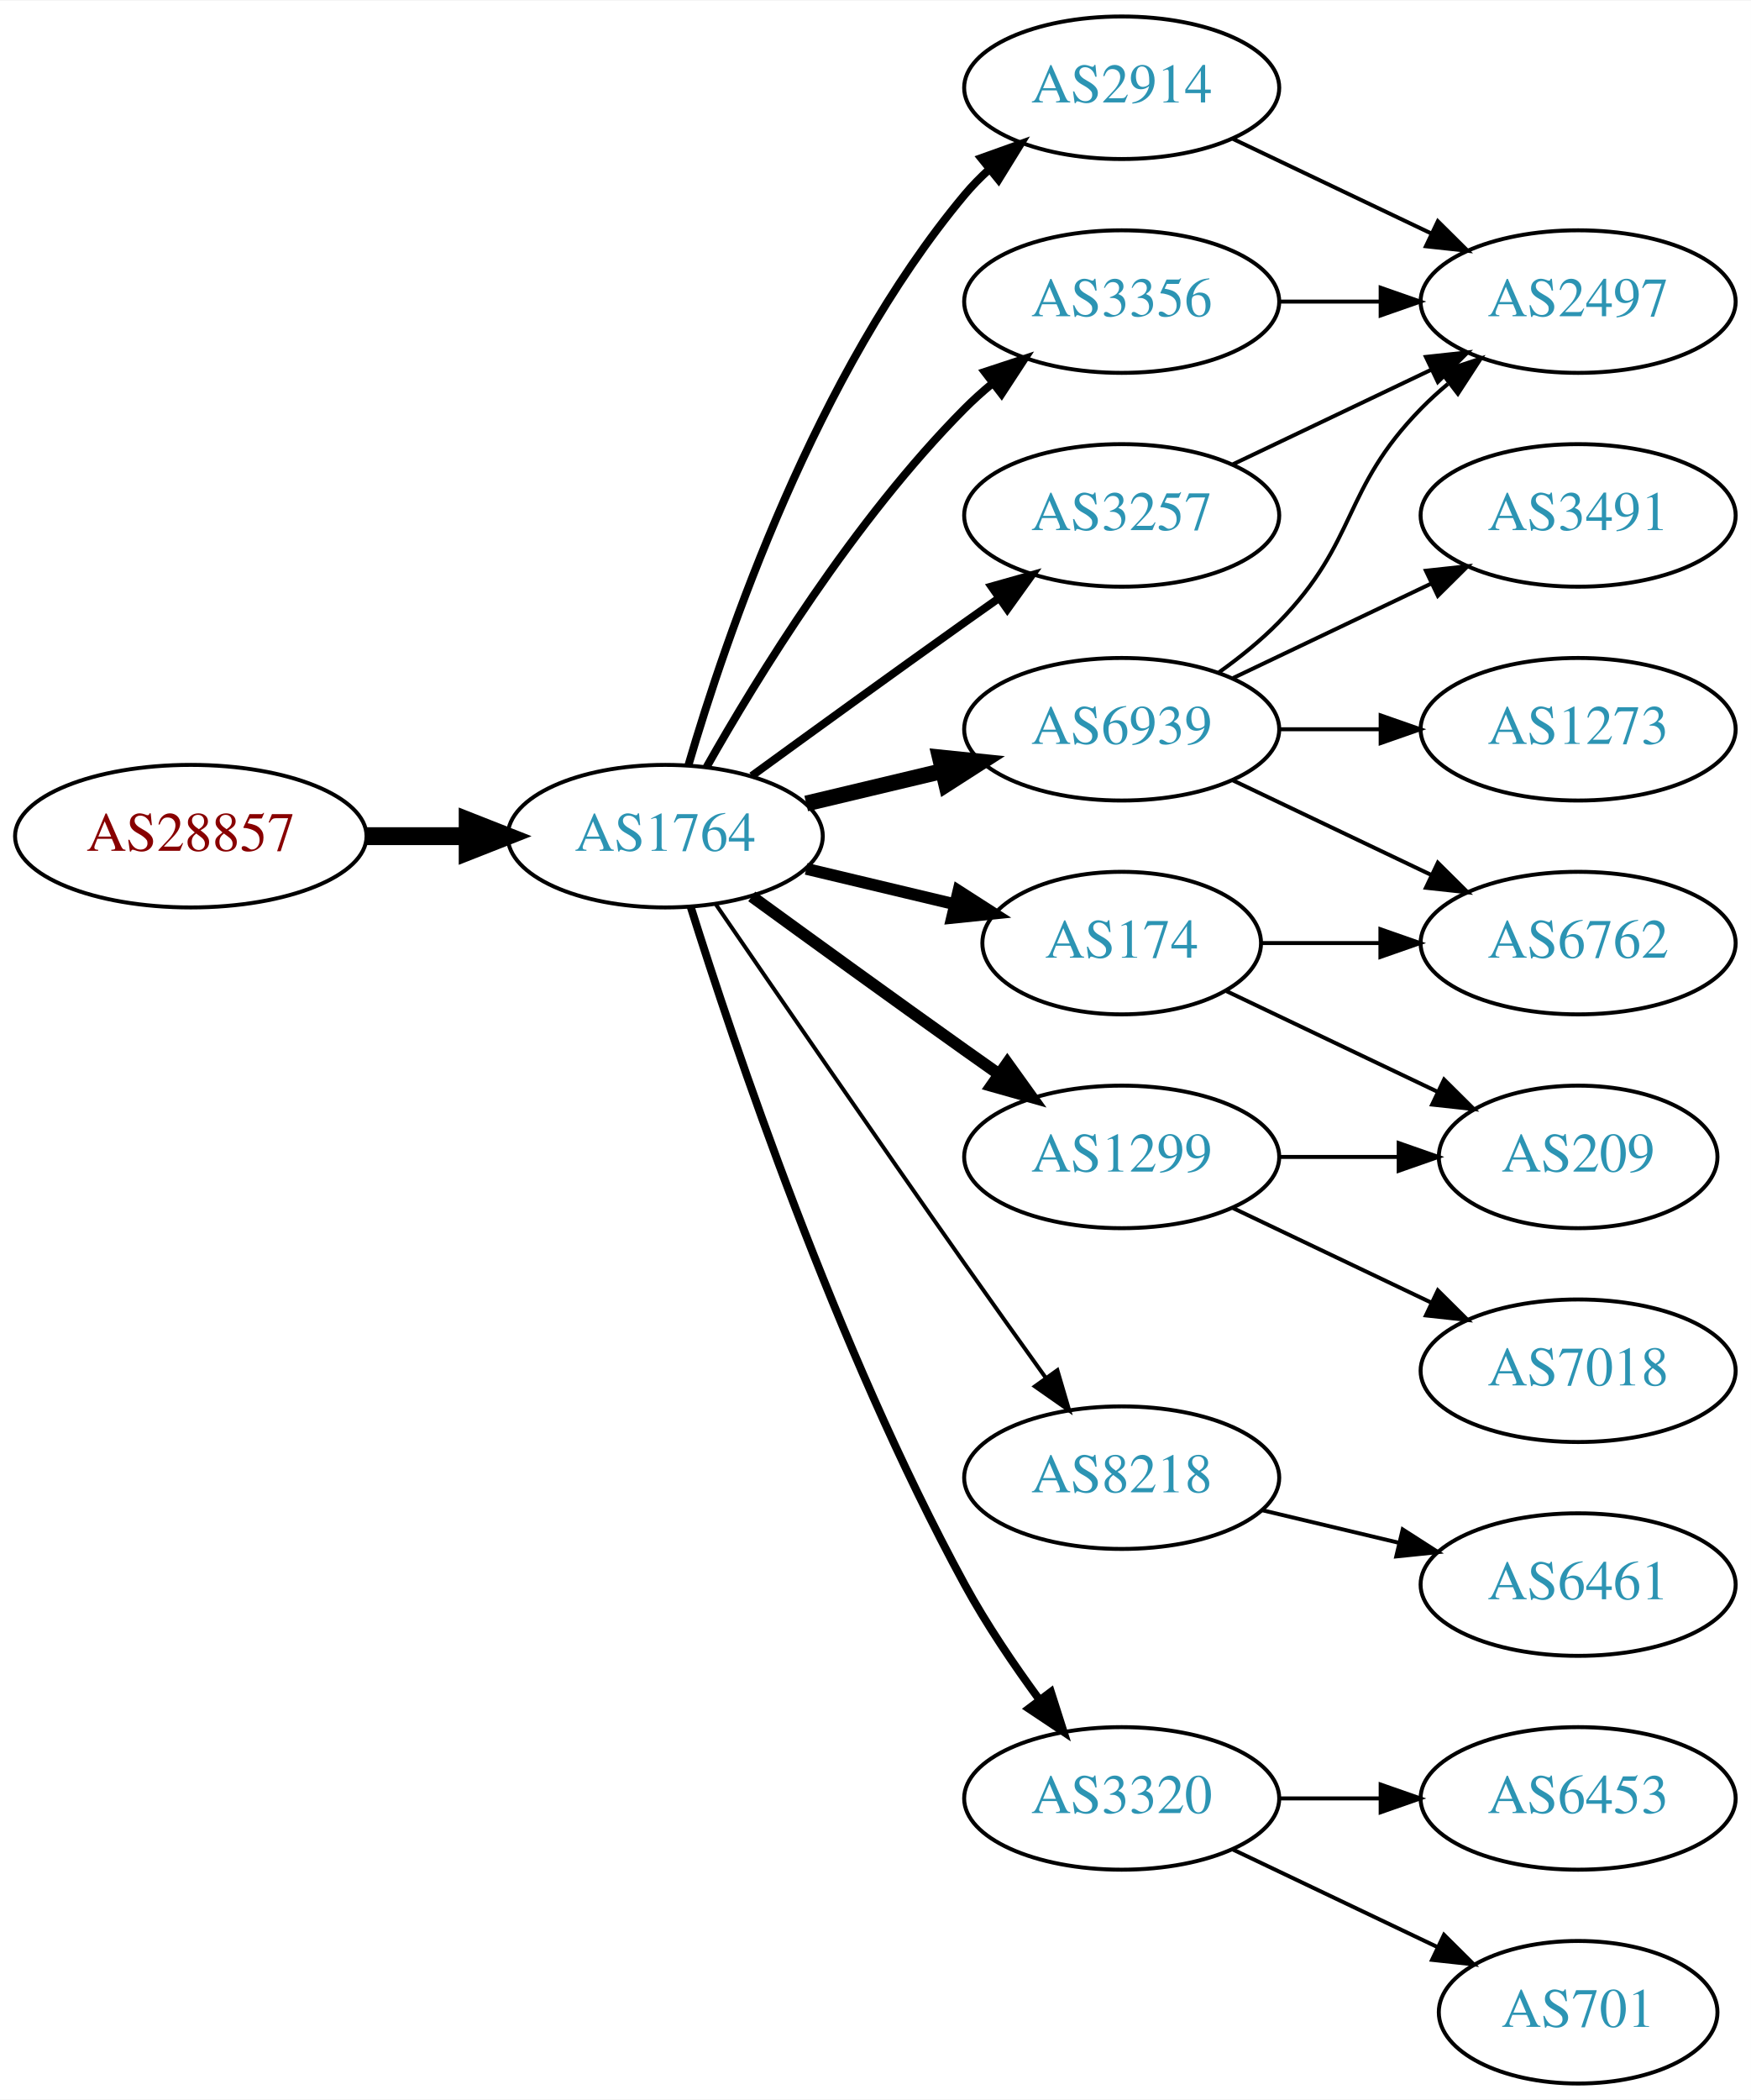
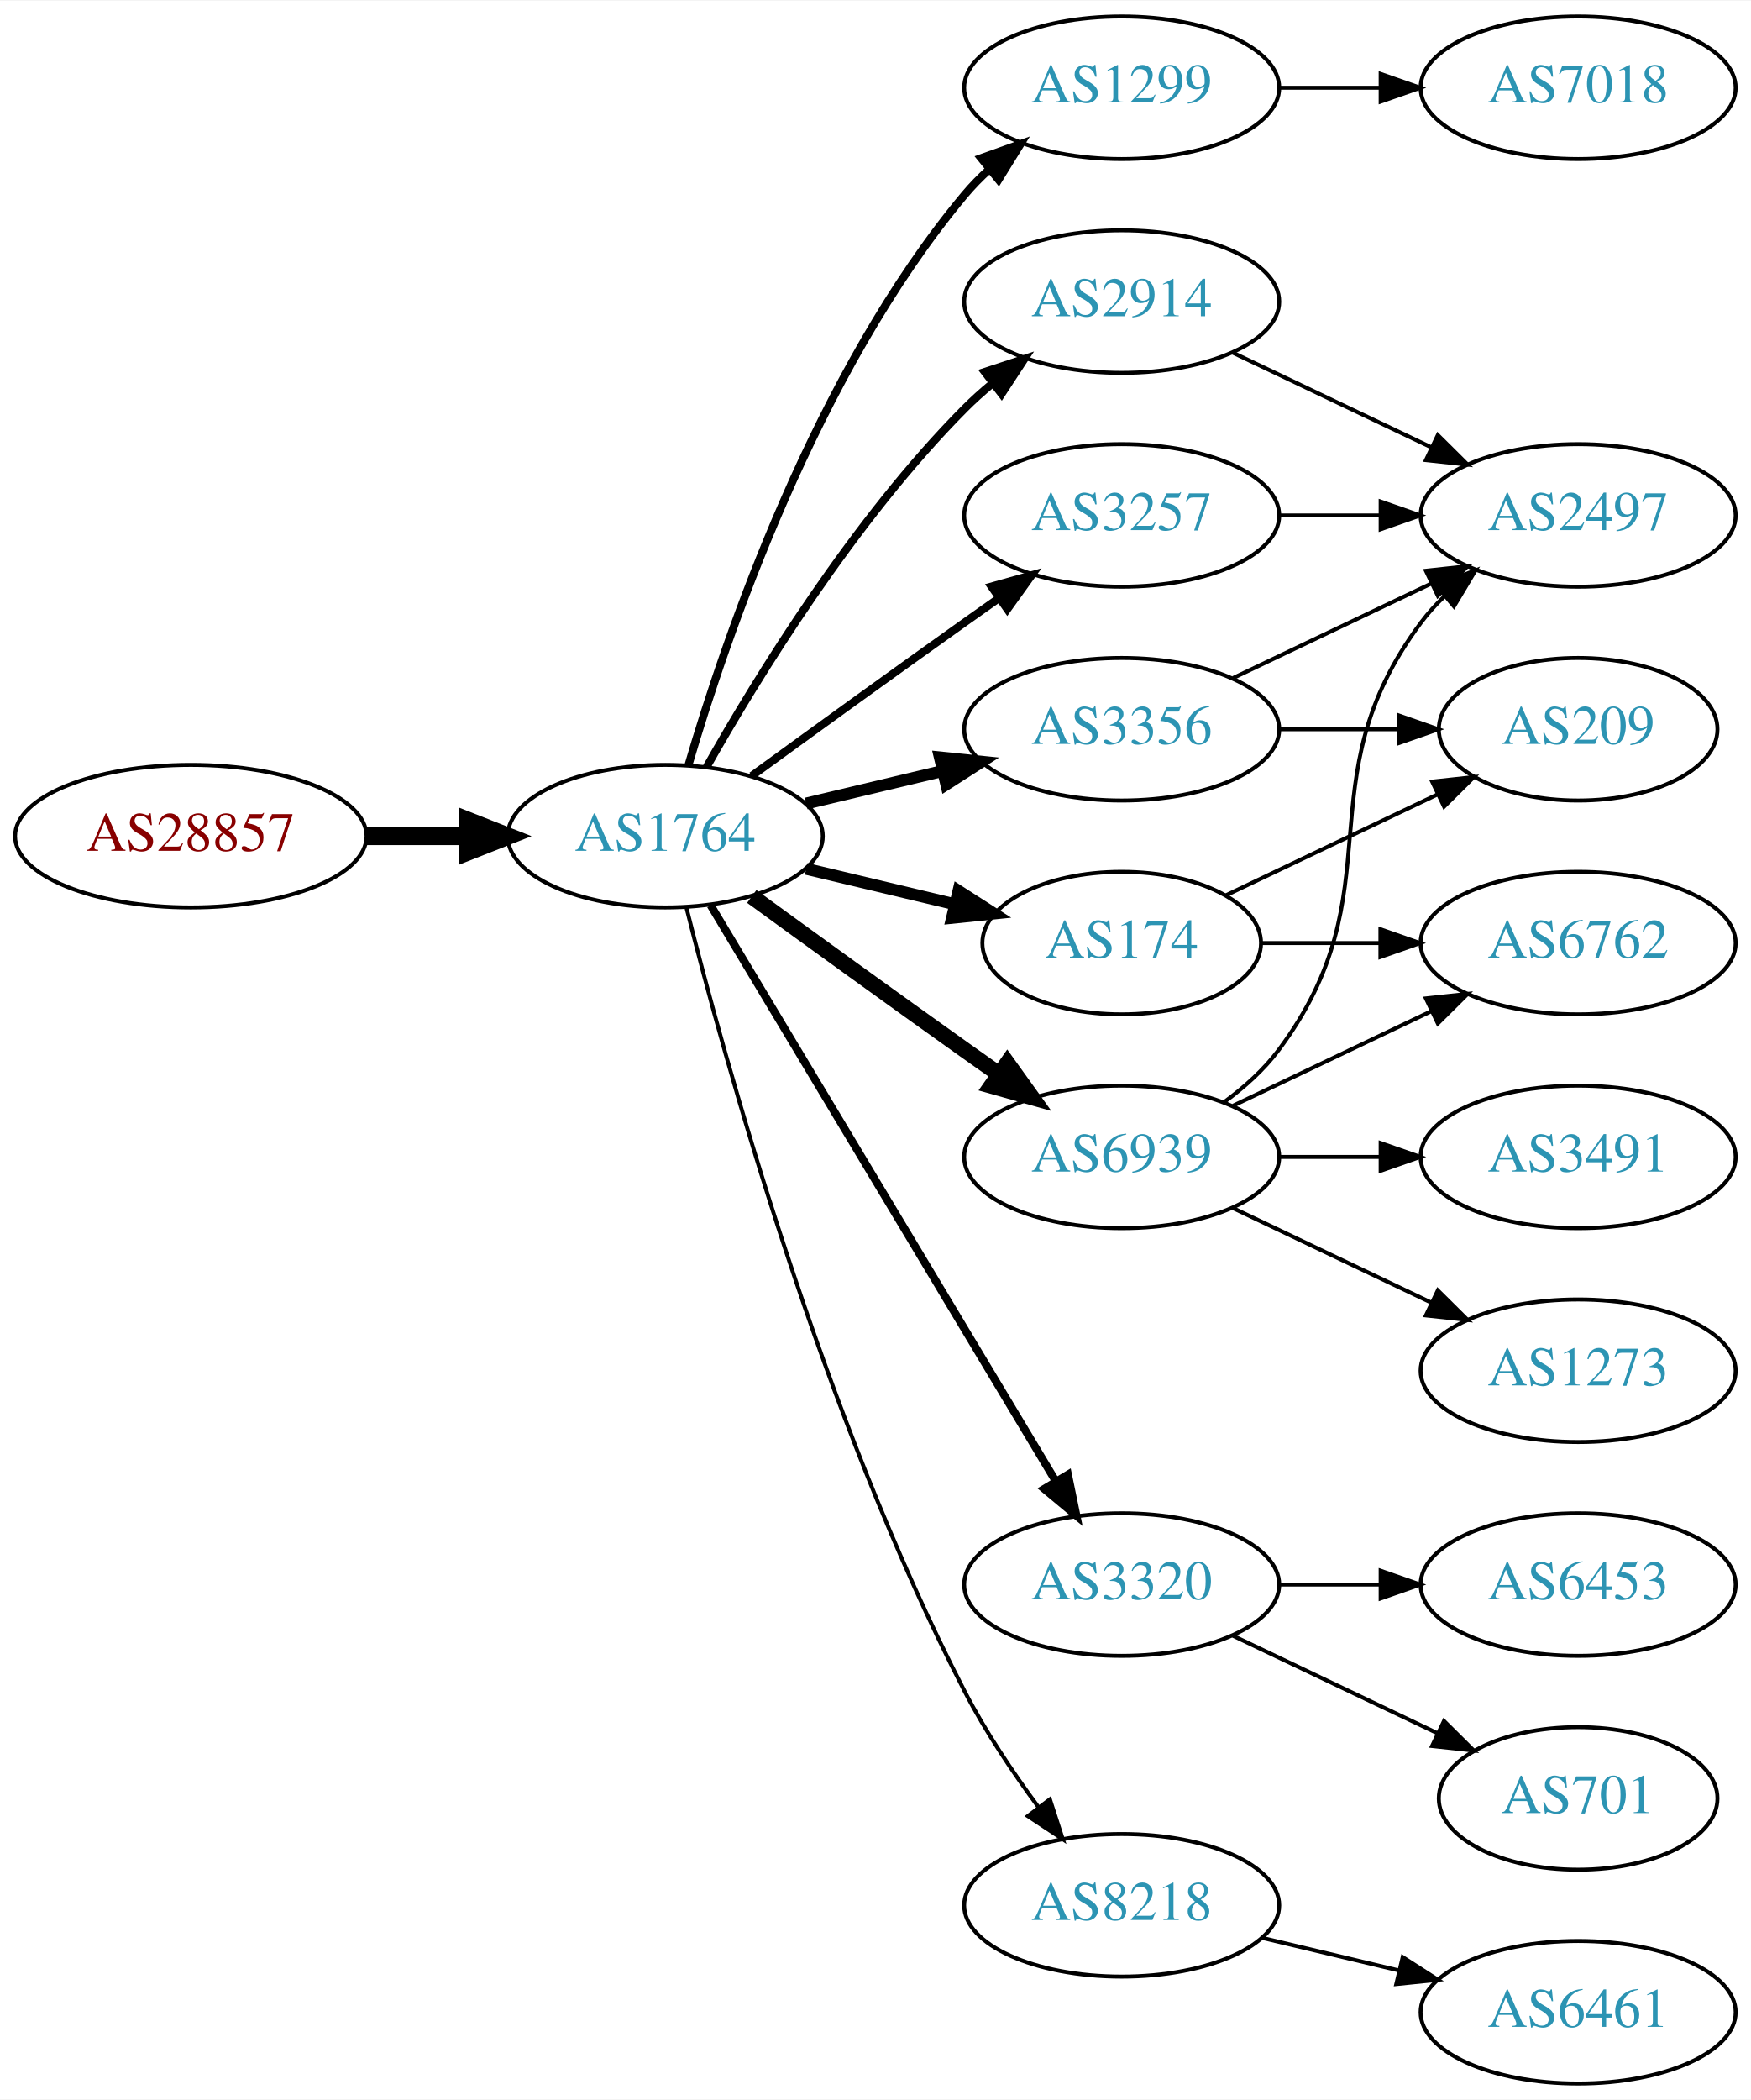
<svg xmlns="http://www.w3.org/2000/svg" xmlns:xlink="http://www.w3.org/1999/xlink" width="442pt" height="530pt" viewBox="0.00 0.00 442.27 530.00">
  <g id="graph0" class="graph" transform="scale(1 1) rotate(0) translate(4 526)">
    <polygon fill="white" stroke="none" points="-4,4 -4,-526 438.271,-526 438.271,4 -4,4" />
    <g id="node1" class="node">
      <g id="a_node1">
        <a xlink:href="/asn/28857" xlink:title="AS28857 ~ DXC Technology Austria GmbH [AT]">
          <ellipse fill="#ffffff" stroke="black" cx="44.196" cy="-315" rx="44.393" ry="18" />
          <text text-anchor="middle" x="44.196" y="-311.3" font-family="Times,serif" font-size="14.00" fill="#880000">AS28857</text>
        </a>
      </g>
    </g>
    <g id="node2" class="node">
      <g id="a_node2">
        <a xlink:href="/asn/1764" xlink:title="AS1764 ~ NEXTLAYER-AS [AT]">
          <ellipse fill="#ffffff" stroke="black" cx="164.039" cy="-315" rx="39.794" ry="18" />
          <text text-anchor="middle" x="164.039" y="-311.3" font-family="Times,serif" font-size="14.00" fill="#2c94b3">AS1764</text>
        </a>
      </g>
    </g>
    <g id="edge1" class="edge">
      <path fill="none" stroke="black" stroke-width="4.5" d="M88.407,-315C96.72,-315 105.482,-315 113.965,-315" />
      <polygon fill="black" stroke="black" stroke-width="4.5" points="114.123,-318.938 124.123,-315 114.123,-311.063 114.123,-318.938" />
    </g>
    <g id="node3" class="node">
      <g id="a_node3">
+         <a xlink:href="/asn/1299" xlink:title="AS1299 ~ Telia Carrier [EU]">
+           <ellipse fill="#ffffff" stroke="black" cx="279.332" cy="-504" rx="39.794" ry="18" />
+           <text text-anchor="middle" x="279.332" y="-500.3" font-family="Times,serif" font-size="14.00" fill="#2c94b3">AS1299</text>
+         </a>
+       </g>
+     </g>
+     <g id="edge2" class="edge">
+       <path fill="none" stroke="black" stroke-width="2" d="M169.913,-333.002C179.227,-364.844 202.043,-431.981 239.685,-477 241.555,-479.237 243.654,-481.374 245.88,-483.396" />
+       <polygon fill="black" stroke="black" stroke-width="2" points="243.823,-486.234 253.799,-489.804 248.227,-480.793 243.823,-486.234" />
+     </g>
+     <g id="node4" class="node">
+       <g id="a_node4">
        <a xlink:href="/asn/174" xlink:title="AS174 ~ Cogent Communications [US]">
          <ellipse fill="#ffffff" stroke="black" cx="279.332" cy="-288" rx="35.194" ry="18" />
          <text text-anchor="middle" x="279.332" y="-284.3" font-family="Times,serif" font-size="14.00" fill="#2c94b3">AS174</text>
        </a>
      </g>
    </g>
-     <g id="edge2" class="edge">
+     <g id="edge3" class="edge">
      <path fill="none" stroke="black" stroke-width="3" d="M199.646,-306.752C211.44,-303.942 224.745,-300.771 237.013,-297.847" />
      <polygon fill="black" stroke="black" stroke-width="3" points="238.101,-301.186 247.018,-295.463 236.479,-294.376 238.101,-301.186" />
    </g>
-     <g id="node4" class="node">
-       <g id="a_node4">
+     <g id="node5" class="node">
+       <g id="a_node5">
+         <a xlink:href="/asn/2914" xlink:title="AS2914 ~ NTT America, Inc. [US]">
+           <ellipse fill="#ffffff" stroke="black" cx="279.332" cy="-450" rx="39.794" ry="18" />
+           <text text-anchor="middle" x="279.332" y="-446.3" font-family="Times,serif" font-size="14.00" fill="#2c94b3">AS2914</text>
+         </a>
+       </g>
+     </g>
+     <g id="edge4" class="edge">
+       <path fill="none" stroke="black" stroke-width="2" d="M174.498,-332.49C187.28,-355.096 211.712,-394.886 239.685,-423 241.796,-425.121 244.092,-427.188 246.477,-429.171" />
+       <polygon fill="black" stroke="black" stroke-width="2" points="244.73,-432.242 254.793,-435.556 248.993,-426.69 244.73,-432.242" />
+     </g>
+     <g id="node6" class="node">
+       <g id="a_node6">
        <a xlink:href="/asn/3257" xlink:title="AS3257 ~ GTT [DE]">
          <ellipse fill="#ffffff" stroke="black" cx="279.332" cy="-396" rx="39.794" ry="18" />
          <text text-anchor="middle" x="279.332" y="-392.3" font-family="Times,serif" font-size="14.00" fill="#2c94b3">AS3257</text>
        </a>
      </g>
    </g>
-     <g id="edge3" class="edge">
+     <g id="edge5" class="edge">
      <path fill="none" stroke="black" stroke-width="2" d="M185.887,-330.222C200.821,-341.091 221.435,-356.025 239.685,-369 242.506,-371.005 245.449,-373.085 248.397,-375.159" />
      <polygon fill="black" stroke="black" stroke-width="2" points="246.424,-378.05 256.621,-380.926 250.443,-372.319 246.424,-378.05" />
-     </g>
-     <g id="node5" class="node">
-       <g id="a_node5">
-         <a xlink:href="/asn/8218" xlink:title="AS8218 ~ legacy Neotelecoms [FR]">
-           <ellipse fill="#ffffff" stroke="black" cx="279.332" cy="-153" rx="39.794" ry="18" />
-           <text text-anchor="middle" x="279.332" y="-149.3" font-family="Times,serif" font-size="14.00" fill="#2c94b3">AS8218</text>
-         </a>
-       </g>
-     </g>
-     <g id="edge4" class="edge">
-       <path fill="none" stroke="black" d="M176.846,-297.731C191.489,-276.358 217.262,-238.88 239.685,-207 246.32,-197.567 253.67,-187.261 260.164,-178.205" />
-       <polygon fill="black" stroke="black" points="263.085,-180.138 266.076,-169.974 257.399,-176.054 263.085,-180.138" />
-     </g>
-     <g id="node6" class="node">
-       <g id="a_node6">
-         <a xlink:href="/asn/6939" xlink:title="AS6939 ~ Hurricane Electric LLC [US]">
-           <ellipse fill="#ffffff" stroke="black" cx="279.332" cy="-342" rx="39.794" ry="18" />
-           <text text-anchor="middle" x="279.332" y="-338.3" font-family="Times,serif" font-size="14.00" fill="#2c94b3">AS6939</text>
-         </a>
-       </g>
-     </g>
-     <g id="edge5" class="edge">
-       <path fill="none" stroke="black" stroke-width="4" d="M199.646,-323.248C210.517,-325.838 222.671,-328.735 234.114,-331.462" />
-       <polygon fill="black" stroke="black" stroke-width="4" points="233.397,-334.889 243.936,-333.803 235.02,-328.08 233.397,-334.889" />
    </g>
    <g id="node7" class="node">
      <g id="a_node7">
        <a xlink:href="/asn/3320" xlink:title="AS3320 ~ DTAG [DE]">
-           <ellipse fill="#ffffff" stroke="black" cx="279.332" cy="-72" rx="39.794" ry="18" />
-           <text text-anchor="middle" x="279.332" y="-68.3" font-family="Times,serif" font-size="14.00" fill="#2c94b3">AS3320</text>
+           <ellipse fill="#ffffff" stroke="black" cx="279.332" cy="-126" rx="39.794" ry="18" />
+           <text text-anchor="middle" x="279.332" y="-122.3" font-family="Times,serif" font-size="14.00" fill="#2c94b3">AS3320</text>
        </a>
      </g>
    </g>
    <g id="edge6" class="edge">
-       <path fill="none" stroke="black" stroke-width="2" d="M170.46,-297.159C181.231,-262.854 207.122,-185.797 239.685,-126 245.117,-116.026 252.091,-105.731 258.617,-96.84" />
-       <polygon fill="black" stroke="black" stroke-width="2" points="261.45,-98.895 264.67,-88.802 255.858,-94.684 261.45,-98.895" />
+       <path fill="none" stroke="black" stroke-width="2" d="M175.494,-297.558C195.475,-264.225 239.18,-191.314 262.666,-152.134" />
+       <polygon fill="black" stroke="black" stroke-width="2" points="265.762,-153.776 267.902,-143.4 259.758,-150.177 265.762,-153.776" />
    </g>
    <g id="node8" class="node">
      <g id="a_node8">
-         <a xlink:href="/asn/2914" xlink:title="AS2914 ~ NTT America, Inc. [US]">
-           <ellipse fill="#ffffff" stroke="black" cx="279.332" cy="-504" rx="39.794" ry="18" />
-           <text text-anchor="middle" x="279.332" y="-500.3" font-family="Times,serif" font-size="14.00" fill="#2c94b3">AS2914</text>
+         <a xlink:href="/asn/6939" xlink:title="AS6939 ~ Hurricane Electric LLC [US]">
+           <ellipse fill="#ffffff" stroke="black" cx="279.332" cy="-234" rx="39.794" ry="18" />
+           <text text-anchor="middle" x="279.332" y="-230.3" font-family="Times,serif" font-size="14.00" fill="#2c94b3">AS6939</text>
        </a>
      </g>
    </g>
    <g id="edge7" class="edge">
-       <path fill="none" stroke="black" stroke-width="2" d="M169.913,-333.002C179.227,-364.844 202.043,-431.981 239.685,-477 241.555,-479.237 243.654,-481.374 245.88,-483.396" />
-       <polygon fill="black" stroke="black" stroke-width="2" points="243.823,-486.234 253.799,-489.804 248.227,-480.793 243.823,-486.234" />
+       <path fill="none" stroke="black" stroke-width="4" d="M185.887,-299.778C200.821,-288.909 221.435,-273.975 239.685,-261 242.506,-258.995 245.449,-256.915 248.397,-254.841" />
+       <polygon fill="black" stroke="black" stroke-width="4" points="250.443,-257.681 256.621,-249.074 246.424,-251.95 250.443,-257.681" />
    </g>
    <g id="node9" class="node">
      <g id="a_node9">
-         <a xlink:href="/asn/3356" xlink:title="AS3356 ~ Level 3 Parent, LLC [US]">
-           <ellipse fill="#ffffff" stroke="black" cx="279.332" cy="-450" rx="39.794" ry="18" />
-           <text text-anchor="middle" x="279.332" y="-446.3" font-family="Times,serif" font-size="14.00" fill="#2c94b3">AS3356</text>
+         <a xlink:href="/asn/8218" xlink:title="AS8218 ~ legacy Neotelecoms [FR]">
+           <ellipse fill="#ffffff" stroke="black" cx="279.332" cy="-45" rx="39.794" ry="18" />
+           <text text-anchor="middle" x="279.332" y="-41.3" font-family="Times,serif" font-size="14.00" fill="#2c94b3">AS8218</text>
        </a>
      </g>
    </g>
    <g id="edge8" class="edge">
-       <path fill="none" stroke="black" stroke-width="2" d="M174.498,-332.49C187.28,-355.096 211.712,-394.886 239.685,-423 241.796,-425.121 244.092,-427.188 246.477,-429.171" />
-       <polygon fill="black" stroke="black" stroke-width="2" points="244.73,-432.242 254.793,-435.556 248.993,-426.69 244.73,-432.242" />
+       <path fill="none" stroke="black" d="M169.388,-296.934C178.942,-258.918 203.803,-168.439 239.685,-99 244.899,-88.91 251.823,-78.589 258.369,-69.709" />
+       <polygon fill="black" stroke="black" points="261.198,-71.771 264.461,-61.691 255.625,-67.536 261.198,-71.771" />
    </g>
    <g id="node10" class="node">
      <g id="a_node10">
-         <a xlink:href="/asn/1299" xlink:title="AS1299 ~ Telia Carrier [EU]">
-           <ellipse fill="#ffffff" stroke="black" cx="279.332" cy="-234" rx="39.794" ry="18" />
-           <text text-anchor="middle" x="279.332" y="-230.3" font-family="Times,serif" font-size="14.00" fill="#2c94b3">AS1299</text>
+         <a xlink:href="/asn/3356" xlink:title="AS3356 ~ Level 3 Parent, LLC [US]">
+           <ellipse fill="#ffffff" stroke="black" cx="279.332" cy="-342" rx="39.794" ry="18" />
+           <text text-anchor="middle" x="279.332" y="-338.3" font-family="Times,serif" font-size="14.00" fill="#2c94b3">AS3356</text>
        </a>
      </g>
    </g>
    <g id="edge9" class="edge">
-       <path fill="none" stroke="black" stroke-width="3" d="M185.887,-299.778C200.821,-288.909 221.435,-273.975 239.685,-261 242.506,-258.995 245.449,-256.915 248.397,-254.841" />
-       <polygon fill="black" stroke="black" stroke-width="3" points="250.443,-257.681 256.621,-249.074 246.424,-251.95 250.443,-257.681" />
+       <path fill="none" stroke="black" stroke-width="3" d="M199.646,-323.248C210.517,-325.838 222.671,-328.735 234.114,-331.462" />
+       <polygon fill="black" stroke="black" stroke-width="3" points="233.397,-334.889 243.936,-333.803 235.02,-328.08 233.397,-334.889" />
+     </g>
+     <g id="node19" class="node">
+       <g id="a_node19">
+         <a xlink:href="/asn/7018" xlink:title="AS7018 ~ AT&amp;T Services, Inc. [US]">
+           <ellipse fill="#ffffff" stroke="black" cx="394.625" cy="-504" rx="39.794" ry="18" />
+           <text text-anchor="middle" x="394.625" y="-500.3" font-family="Times,serif" font-size="14.00" fill="#2c94b3">AS7018</text>
+         </a>
+       </g>
+     </g>
+     <g id="edge20" class="edge">
+       <path fill="none" stroke="black" d="M319.004,-504C327.207,-504 335.971,-504 344.503,-504" />
+       <polygon fill="black" stroke="black" points="344.742,-507.5 354.742,-504 344.742,-500.5 344.742,-507.5" />
    </g>
    <g id="node11" class="node">
      <g id="a_node11">
        <a xlink:href="/asn/6762" xlink:title="AS6762 ~ TELECOM ITALIA SPARKLE S.p.A. [IT]">
          <ellipse fill="#ffffff" stroke="black" cx="394.625" cy="-288" rx="39.794" ry="18" />
          <text text-anchor="middle" x="394.625" y="-284.3" font-family="Times,serif" font-size="14.00" fill="#2c94b3">AS6762</text>
        </a>
      </g>
    </g>
    <g id="edge10" class="edge">
      <path fill="none" stroke="black" d="M314.631,-288C324.008,-288 334.358,-288 344.393,-288" />
      <polygon fill="black" stroke="black" points="344.681,-291.5 354.681,-288 344.681,-284.5 344.681,-291.5" />
    </g>
    <g id="node12" class="node">
      <g id="a_node12">
        <a xlink:href="/asn/209" xlink:title="AS209 ~ CenturyLink Communications, LLC [US]">
-           <ellipse fill="#ffffff" stroke="black" cx="394.625" cy="-234" rx="35.194" ry="18" />
-           <text text-anchor="middle" x="394.625" y="-230.3" font-family="Times,serif" font-size="14.00" fill="#2c94b3">AS209</text>
+           <ellipse fill="#ffffff" stroke="black" cx="394.625" cy="-342" rx="35.194" ry="18" />
+           <text text-anchor="middle" x="394.625" y="-338.3" font-family="Times,serif" font-size="14.00" fill="#2c94b3">AS209</text>
        </a>
      </g>
    </g>
    <g id="edge11" class="edge">
-       <path fill="none" stroke="black" d="M305.757,-275.881C321.5,-268.378 341.922,-258.644 359.115,-250.449" />
-       <polygon fill="black" stroke="black" points="360.763,-253.54 368.284,-246.078 357.751,-247.221 360.763,-253.54" />
+       <path fill="none" stroke="black" d="M305.757,-300.119C321.5,-307.622 341.922,-317.356 359.115,-325.551" />
+       <polygon fill="black" stroke="black" points="357.751,-328.779 368.284,-329.922 360.763,-322.46 357.751,-328.779" />
    </g>
    <g id="node13" class="node">
      <g id="a_node13">
        <a xlink:href="/asn/2497" xlink:title="AS2497 ~ Internet Initiative Japan Inc. [JP]">
-           <ellipse fill="#ffffff" stroke="black" cx="394.625" cy="-450" rx="39.794" ry="18" />
-           <text text-anchor="middle" x="394.625" y="-446.3" font-family="Times,serif" font-size="14.00" fill="#2c94b3">AS2497</text>
-         </a>
-       </g>
+           <ellipse fill="#ffffff" stroke="black" cx="394.625" cy="-396" rx="39.794" ry="18" />
+           <text text-anchor="middle" x="394.625" y="-392.3" font-family="Times,serif" font-size="14.00" fill="#2c94b3">AS2497</text>
+         </a>
+       </g>
+     </g>
+     <g id="edge23" class="edge">
+       <path fill="none" stroke="black" d="M307.468,-437.066C322.462,-429.919 341.283,-420.948 357.506,-413.215" />
+       <polygon fill="black" stroke="black" points="359.188,-416.291 366.71,-408.829 356.177,-409.972 359.188,-416.291" />
    </g>
    <g id="edge12" class="edge">
-       <path fill="none" stroke="black" d="M307.468,-408.934C322.462,-416.081 341.283,-425.052 357.506,-432.785" />
-       <polygon fill="black" stroke="black" points="356.177,-436.028 366.71,-437.171 359.188,-429.709 356.177,-436.028" />
+       <path fill="none" stroke="black" d="M319.004,-396C327.207,-396 335.971,-396 344.503,-396" />
+       <polygon fill="black" stroke="black" points="344.742,-399.5 354.742,-396 344.742,-392.5 344.742,-399.5" />
    </g>
    <g id="node14" class="node">
      <g id="a_node14">
-         <a xlink:href="/asn/6461" xlink:title="AS6461 ~ Zayo Bandwidth [US]">
-           <ellipse fill="#ffffff" stroke="black" cx="394.625" cy="-126" rx="39.794" ry="18" />
-           <text text-anchor="middle" x="394.625" y="-122.3" font-family="Times,serif" font-size="14.00" fill="#2c94b3">AS6461</text>
+         <a xlink:href="/asn/701" xlink:title="AS701 ~ UUNET [US]">
+           <ellipse fill="#ffffff" stroke="black" cx="394.625" cy="-72" rx="35.194" ry="18" />
+           <text text-anchor="middle" x="394.625" y="-68.3" font-family="Times,serif" font-size="14.00" fill="#2c94b3">AS701</text>
        </a>
      </g>
    </g>
    <g id="edge13" class="edge">
-       <path fill="none" stroke="black" d="M314.939,-144.752C325.81,-142.162 337.964,-139.265 349.407,-136.538" />
-       <polygon fill="black" stroke="black" points="350.313,-139.92 359.229,-134.197 348.69,-133.111 350.313,-139.92" />
-     </g>
-     <g id="edge15" class="edge">
-       <path fill="none" stroke="black" d="M307.468,-329.066C322.462,-321.919 341.283,-312.948 357.506,-305.215" />
-       <polygon fill="black" stroke="black" points="359.188,-308.291 366.71,-300.829 356.177,-301.972 359.188,-308.291" />
-     </g>
-     <g id="edge17" class="edge">
-       <path fill="none" stroke="black" d="M303.926,-356.389C309.182,-360.148 314.513,-364.437 318.978,-369 339.151,-389.617 334.806,-402.383 354.978,-423 357.071,-425.139 359.354,-427.218 361.731,-429.21" />
-       <polygon fill="black" stroke="black" points="359.974,-432.275 370.031,-435.611 364.249,-426.732 359.974,-432.275" />
+       <path fill="none" stroke="black" d="M307.468,-113.066C322.9,-105.71 342.385,-96.423 358.92,-88.541" />
+       <polygon fill="black" stroke="black" points="360.741,-91.551 368.262,-84.089 357.729,-85.232 360.741,-91.551" />
    </g>
    <g id="node15" class="node">
      <g id="a_node15">
-         <a xlink:href="/asn/1273" xlink:title="AS1273 ~ Vodafone Group PLC [EU]">
-           <ellipse fill="#ffffff" stroke="black" cx="394.625" cy="-342" rx="39.794" ry="18" />
-           <text text-anchor="middle" x="394.625" y="-338.3" font-family="Times,serif" font-size="14.00" fill="#2c94b3">AS1273</text>
+         <a xlink:href="/asn/6453" xlink:title="AS6453 ~ TATA COMMUNICATIONS (AMERICA) INC [US]">
+           <ellipse fill="#ffffff" stroke="black" cx="394.625" cy="-126" rx="39.794" ry="18" />
+           <text text-anchor="middle" x="394.625" y="-122.3" font-family="Times,serif" font-size="14.00" fill="#2c94b3">AS6453</text>
        </a>
      </g>
    </g>
    <g id="edge14" class="edge">
-       <path fill="none" stroke="black" d="M319.004,-342C327.207,-342 335.971,-342 344.503,-342" />
-       <polygon fill="black" stroke="black" points="344.742,-345.5 354.742,-342 344.742,-338.5 344.742,-345.5" />
+       <path fill="none" stroke="black" d="M319.004,-126C327.207,-126 335.971,-126 344.503,-126" />
+       <polygon fill="black" stroke="black" points="344.742,-129.5 354.742,-126 344.742,-122.5 344.742,-129.5" />
+     </g>
+     <g id="edge15" class="edge">
+       <path fill="none" stroke="black" d="M307.468,-246.934C322.462,-254.081 341.283,-263.052 357.506,-270.785" />
+       <polygon fill="black" stroke="black" points="356.177,-274.028 366.71,-275.171 359.188,-267.709 356.177,-274.028" />
+     </g>
+     <g id="edge17" class="edge">
+       <path fill="none" stroke="black" d="M305.262,-247.882C310.338,-251.611 315.256,-256.016 318.978,-261 349.249,-301.542 324.707,-328.458 354.978,-369 356.723,-371.336 358.73,-373.545 360.893,-375.617" />
+       <polygon fill="black" stroke="black" points="358.771,-378.405 368.694,-382.118 363.253,-373.027 358.771,-378.405" />
    </g>
    <g id="node16" class="node">
      <g id="a_node16">
+         <a xlink:href="/asn/1273" xlink:title="AS1273 ~ Vodafone Group PLC [EU]">
+           <ellipse fill="#ffffff" stroke="black" cx="394.625" cy="-180" rx="39.794" ry="18" />
+           <text text-anchor="middle" x="394.625" y="-176.3" font-family="Times,serif" font-size="14.00" fill="#2c94b3">AS1273</text>
+         </a>
+       </g>
+     </g>
+     <g id="edge16" class="edge">
+       <path fill="none" stroke="black" d="M307.468,-221.066C322.462,-213.919 341.283,-204.948 357.506,-197.215" />
+       <polygon fill="black" stroke="black" points="359.188,-200.291 366.71,-192.829 356.177,-193.972 359.188,-200.291" />
+     </g>
+     <g id="node17" class="node">
+       <g id="a_node17">
        <a xlink:href="/asn/3491" xlink:title="AS3491 ~ PCCW Global, Inc. [US]">
-           <ellipse fill="#ffffff" stroke="black" cx="394.625" cy="-396" rx="39.794" ry="18" />
-           <text text-anchor="middle" x="394.625" y="-392.3" font-family="Times,serif" font-size="14.00" fill="#2c94b3">AS3491</text>
-         </a>
-       </g>
-     </g>
-     <g id="edge16" class="edge">
+           <ellipse fill="#ffffff" stroke="black" cx="394.625" cy="-234" rx="39.794" ry="18" />
+           <text text-anchor="middle" x="394.625" y="-230.3" font-family="Times,serif" font-size="14.00" fill="#2c94b3">AS3491</text>
+         </a>
+       </g>
+     </g>
+     <g id="edge18" class="edge">
+       <path fill="none" stroke="black" d="M319.004,-234C327.207,-234 335.971,-234 344.503,-234" />
+       <polygon fill="black" stroke="black" points="344.742,-237.5 354.742,-234 344.742,-230.5 344.742,-237.5" />
+     </g>
+     <g id="node18" class="node">
+       <g id="a_node18">
+         <a xlink:href="/asn/6461" xlink:title="AS6461 ~ Zayo Bandwidth [US]">
+           <ellipse fill="#ffffff" stroke="black" cx="394.625" cy="-18" rx="39.794" ry="18" />
+           <text text-anchor="middle" x="394.625" y="-14.3" font-family="Times,serif" font-size="14.00" fill="#2c94b3">AS6461</text>
+         </a>
+       </g>
+     </g>
+     <g id="edge19" class="edge">
+       <path fill="none" stroke="black" d="M314.939,-36.752C325.81,-34.162 337.964,-31.265 349.407,-28.538" />
+       <polygon fill="black" stroke="black" points="350.313,-31.92 359.229,-26.197 348.69,-25.111 350.313,-31.92" />
+     </g>
+     <g id="edge22" class="edge">
+       <path fill="none" stroke="black" d="M319.004,-342C328.709,-342 339.2,-342 349.163,-342" />
+       <polygon fill="black" stroke="black" points="349.299,-345.5 359.299,-342 349.299,-338.5 349.299,-345.5" />
+     </g>
+     <g id="edge21" class="edge">
      <path fill="none" stroke="black" d="M307.468,-354.934C322.462,-362.081 341.283,-371.052 357.506,-378.785" />
      <polygon fill="black" stroke="black" points="356.177,-382.028 366.71,-383.171 359.188,-375.709 356.177,-382.028" />
    </g>
-     <g id="node17" class="node">
-       <g id="a_node17">
-         <a xlink:href="/asn/701" xlink:title="AS701 ~ UUNET [US]">
-           <ellipse fill="#ffffff" stroke="black" cx="394.625" cy="-18" rx="35.194" ry="18" />
-           <text text-anchor="middle" x="394.625" y="-14.3" font-family="Times,serif" font-size="14.00" fill="#2c94b3">AS701</text>
-         </a>
-       </g>
-     </g>
-     <g id="edge18" class="edge">
-       <path fill="none" stroke="black" d="M307.468,-59.066C322.9,-51.71 342.385,-42.423 358.92,-34.541" />
-       <polygon fill="black" stroke="black" points="360.741,-37.551 368.262,-30.089 357.729,-31.232 360.741,-37.551" />
-     </g>
-     <g id="node18" class="node">
-       <g id="a_node18">
-         <a xlink:href="/asn/6453" xlink:title="AS6453 ~ TATA COMMUNICATIONS (AMERICA) INC [US]">
-           <ellipse fill="#ffffff" stroke="black" cx="394.625" cy="-72" rx="39.794" ry="18" />
-           <text text-anchor="middle" x="394.625" y="-68.3" font-family="Times,serif" font-size="14.00" fill="#2c94b3">AS6453</text>
-         </a>
-       </g>
-     </g>
-     <g id="edge19" class="edge">
-       <path fill="none" stroke="black" d="M319.004,-72C327.207,-72 335.971,-72 344.503,-72" />
-       <polygon fill="black" stroke="black" points="344.742,-75.5 354.742,-72 344.742,-68.5 344.742,-75.5" />
-     </g>
-     <g id="edge20" class="edge">
-       <path fill="none" stroke="black" d="M307.468,-491.066C322.462,-483.919 341.283,-474.948 357.506,-467.215" />
-       <polygon fill="black" stroke="black" points="359.188,-470.291 366.71,-462.829 356.177,-463.972 359.188,-470.291" />
-     </g>
-     <g id="edge21" class="edge">
-       <path fill="none" stroke="black" d="M319.004,-450C327.207,-450 335.971,-450 344.503,-450" />
-       <polygon fill="black" stroke="black" points="344.742,-453.5 354.742,-450 344.742,-446.5 344.742,-453.5" />
-     </g>
-     <g id="edge23" class="edge">
-       <path fill="none" stroke="black" d="M319.004,-234C328.709,-234 339.2,-234 349.163,-234" />
-       <polygon fill="black" stroke="black" points="349.299,-237.5 359.299,-234 349.299,-230.5 349.299,-237.5" />
-     </g>
-     <g id="node19" class="node">
-       <g id="a_node19">
-         <a xlink:href="/asn/7018" xlink:title="AS7018 ~ AT&amp;T Services, Inc. [US]">
-           <ellipse fill="#ffffff" stroke="black" cx="394.625" cy="-180" rx="39.794" ry="18" />
-           <text text-anchor="middle" x="394.625" y="-176.3" font-family="Times,serif" font-size="14.00" fill="#2c94b3">AS7018</text>
-         </a>
-       </g>
-     </g>
-     <g id="edge22" class="edge">
-       <path fill="none" stroke="black" d="M307.468,-221.066C322.462,-213.919 341.283,-204.948 357.506,-197.215" />
-       <polygon fill="black" stroke="black" points="359.188,-200.291 366.71,-192.829 356.177,-193.972 359.188,-200.291" />
-     </g>
  </g>
</svg>
